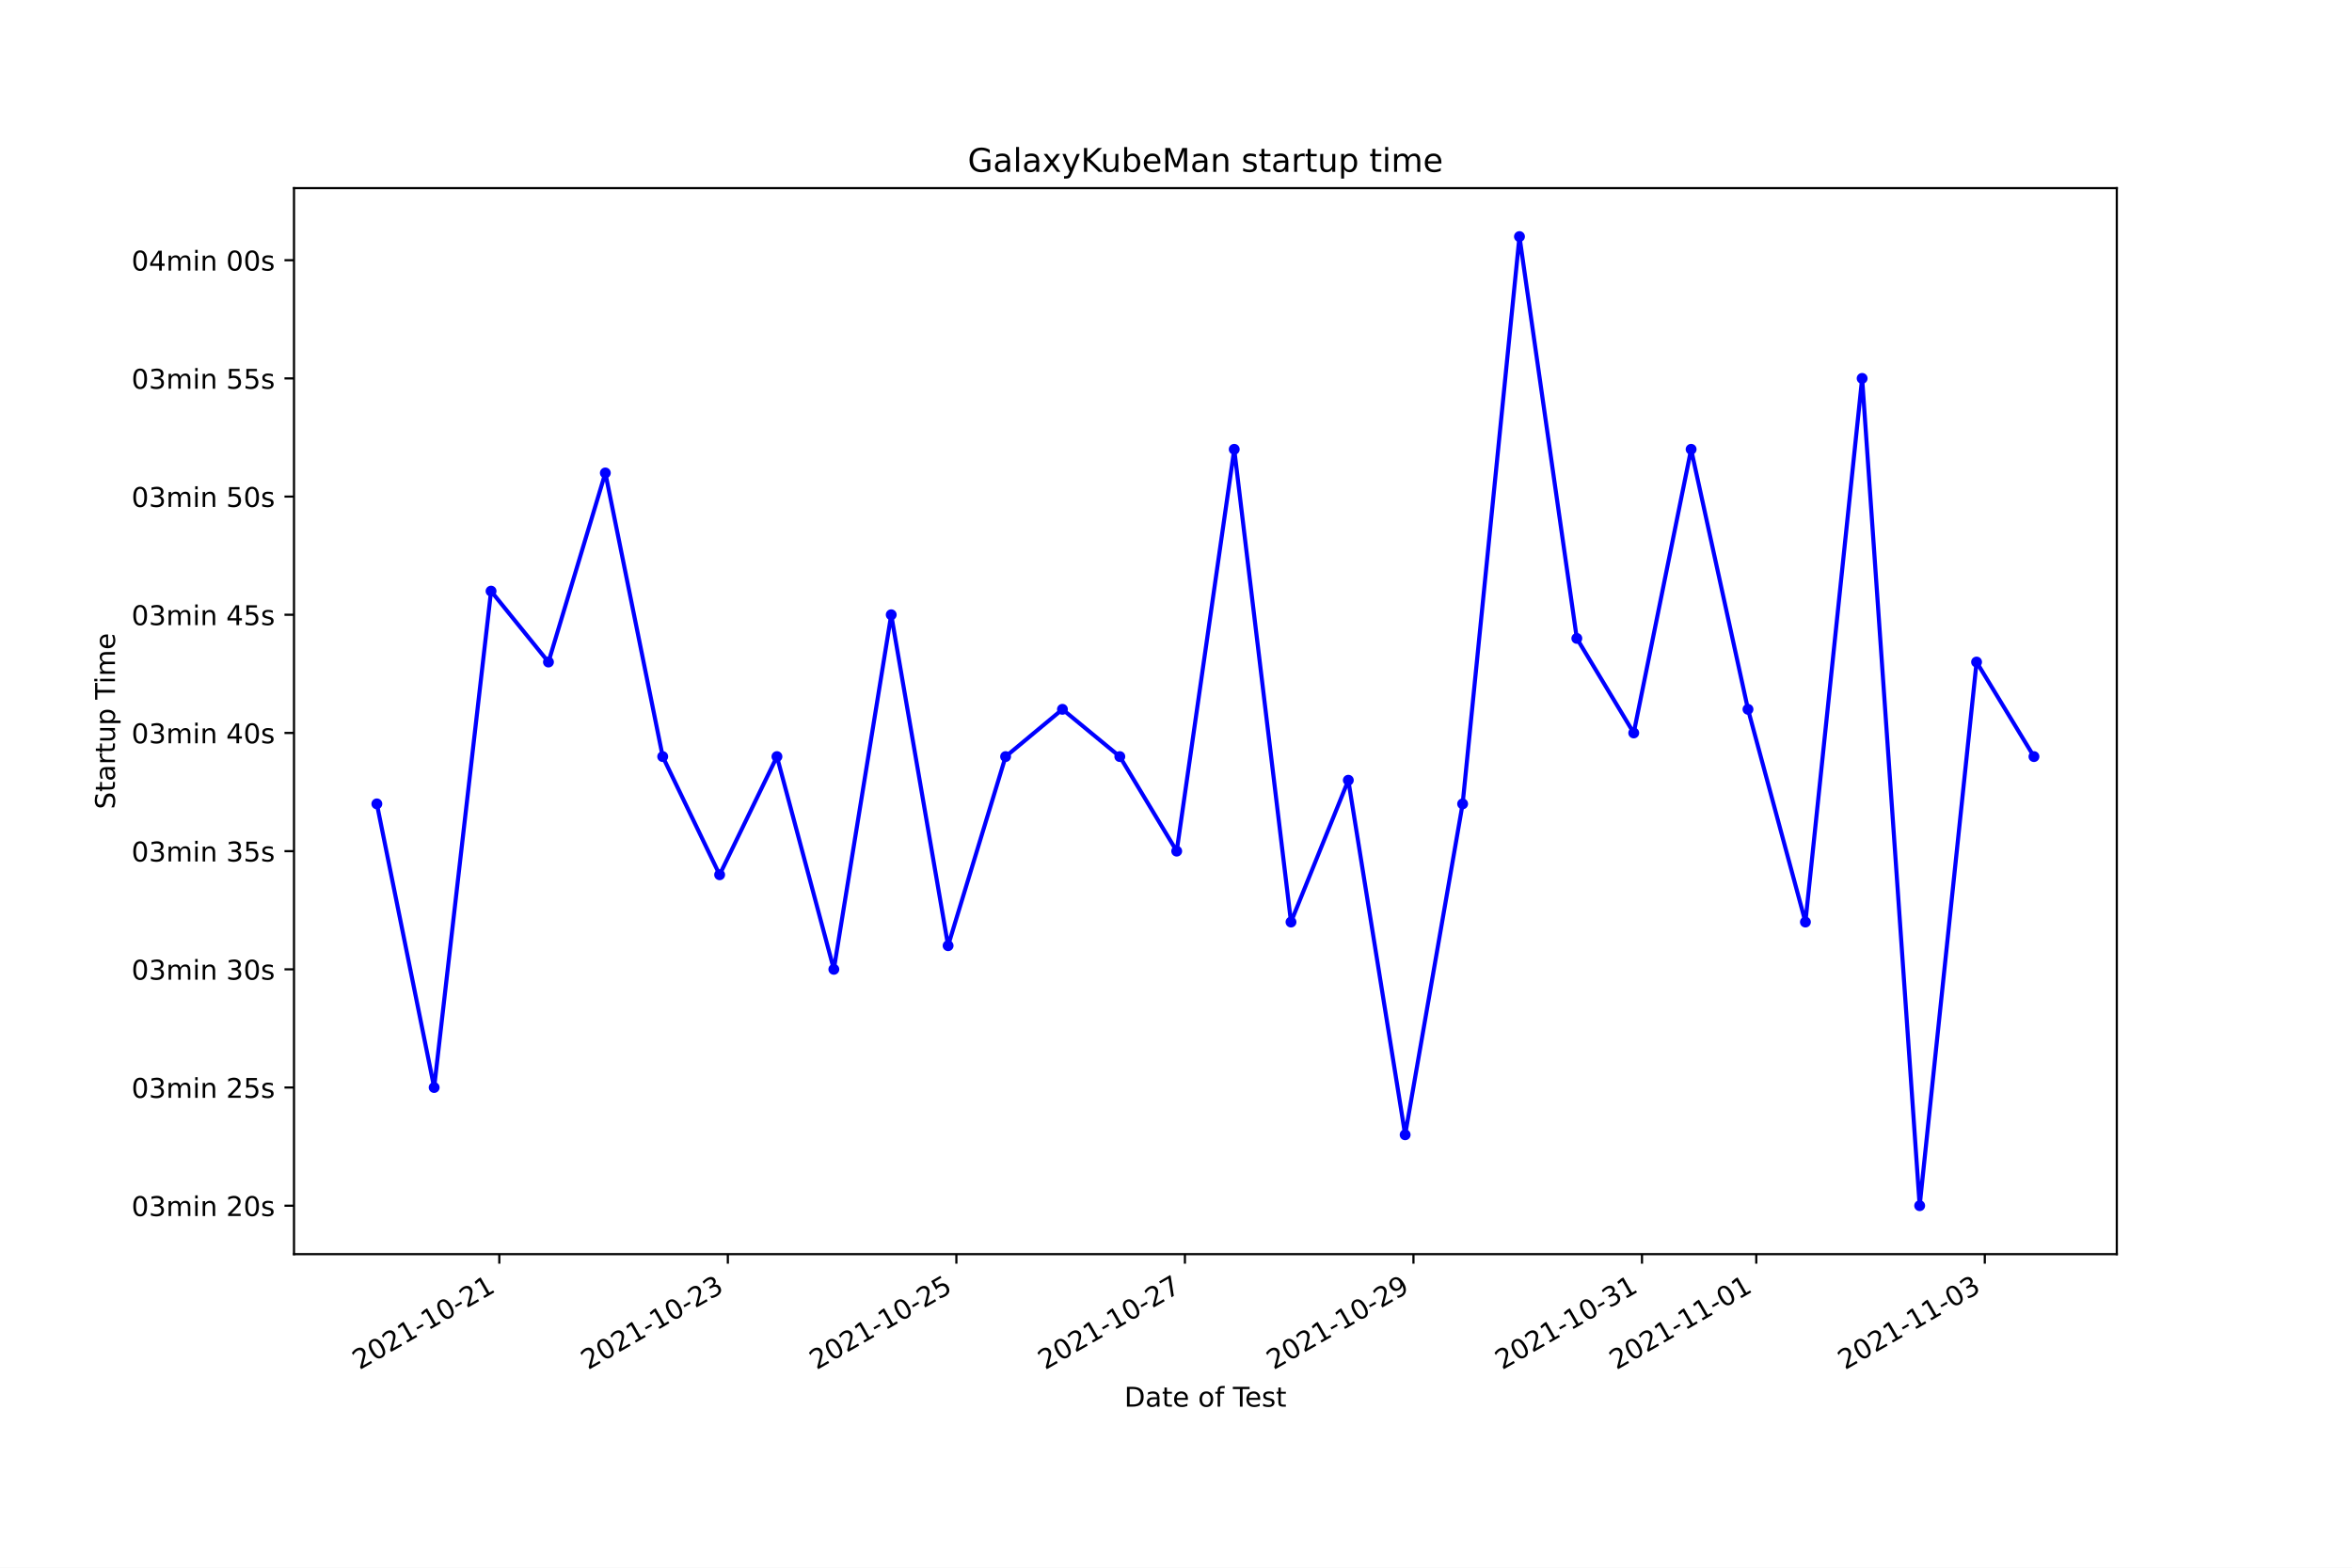
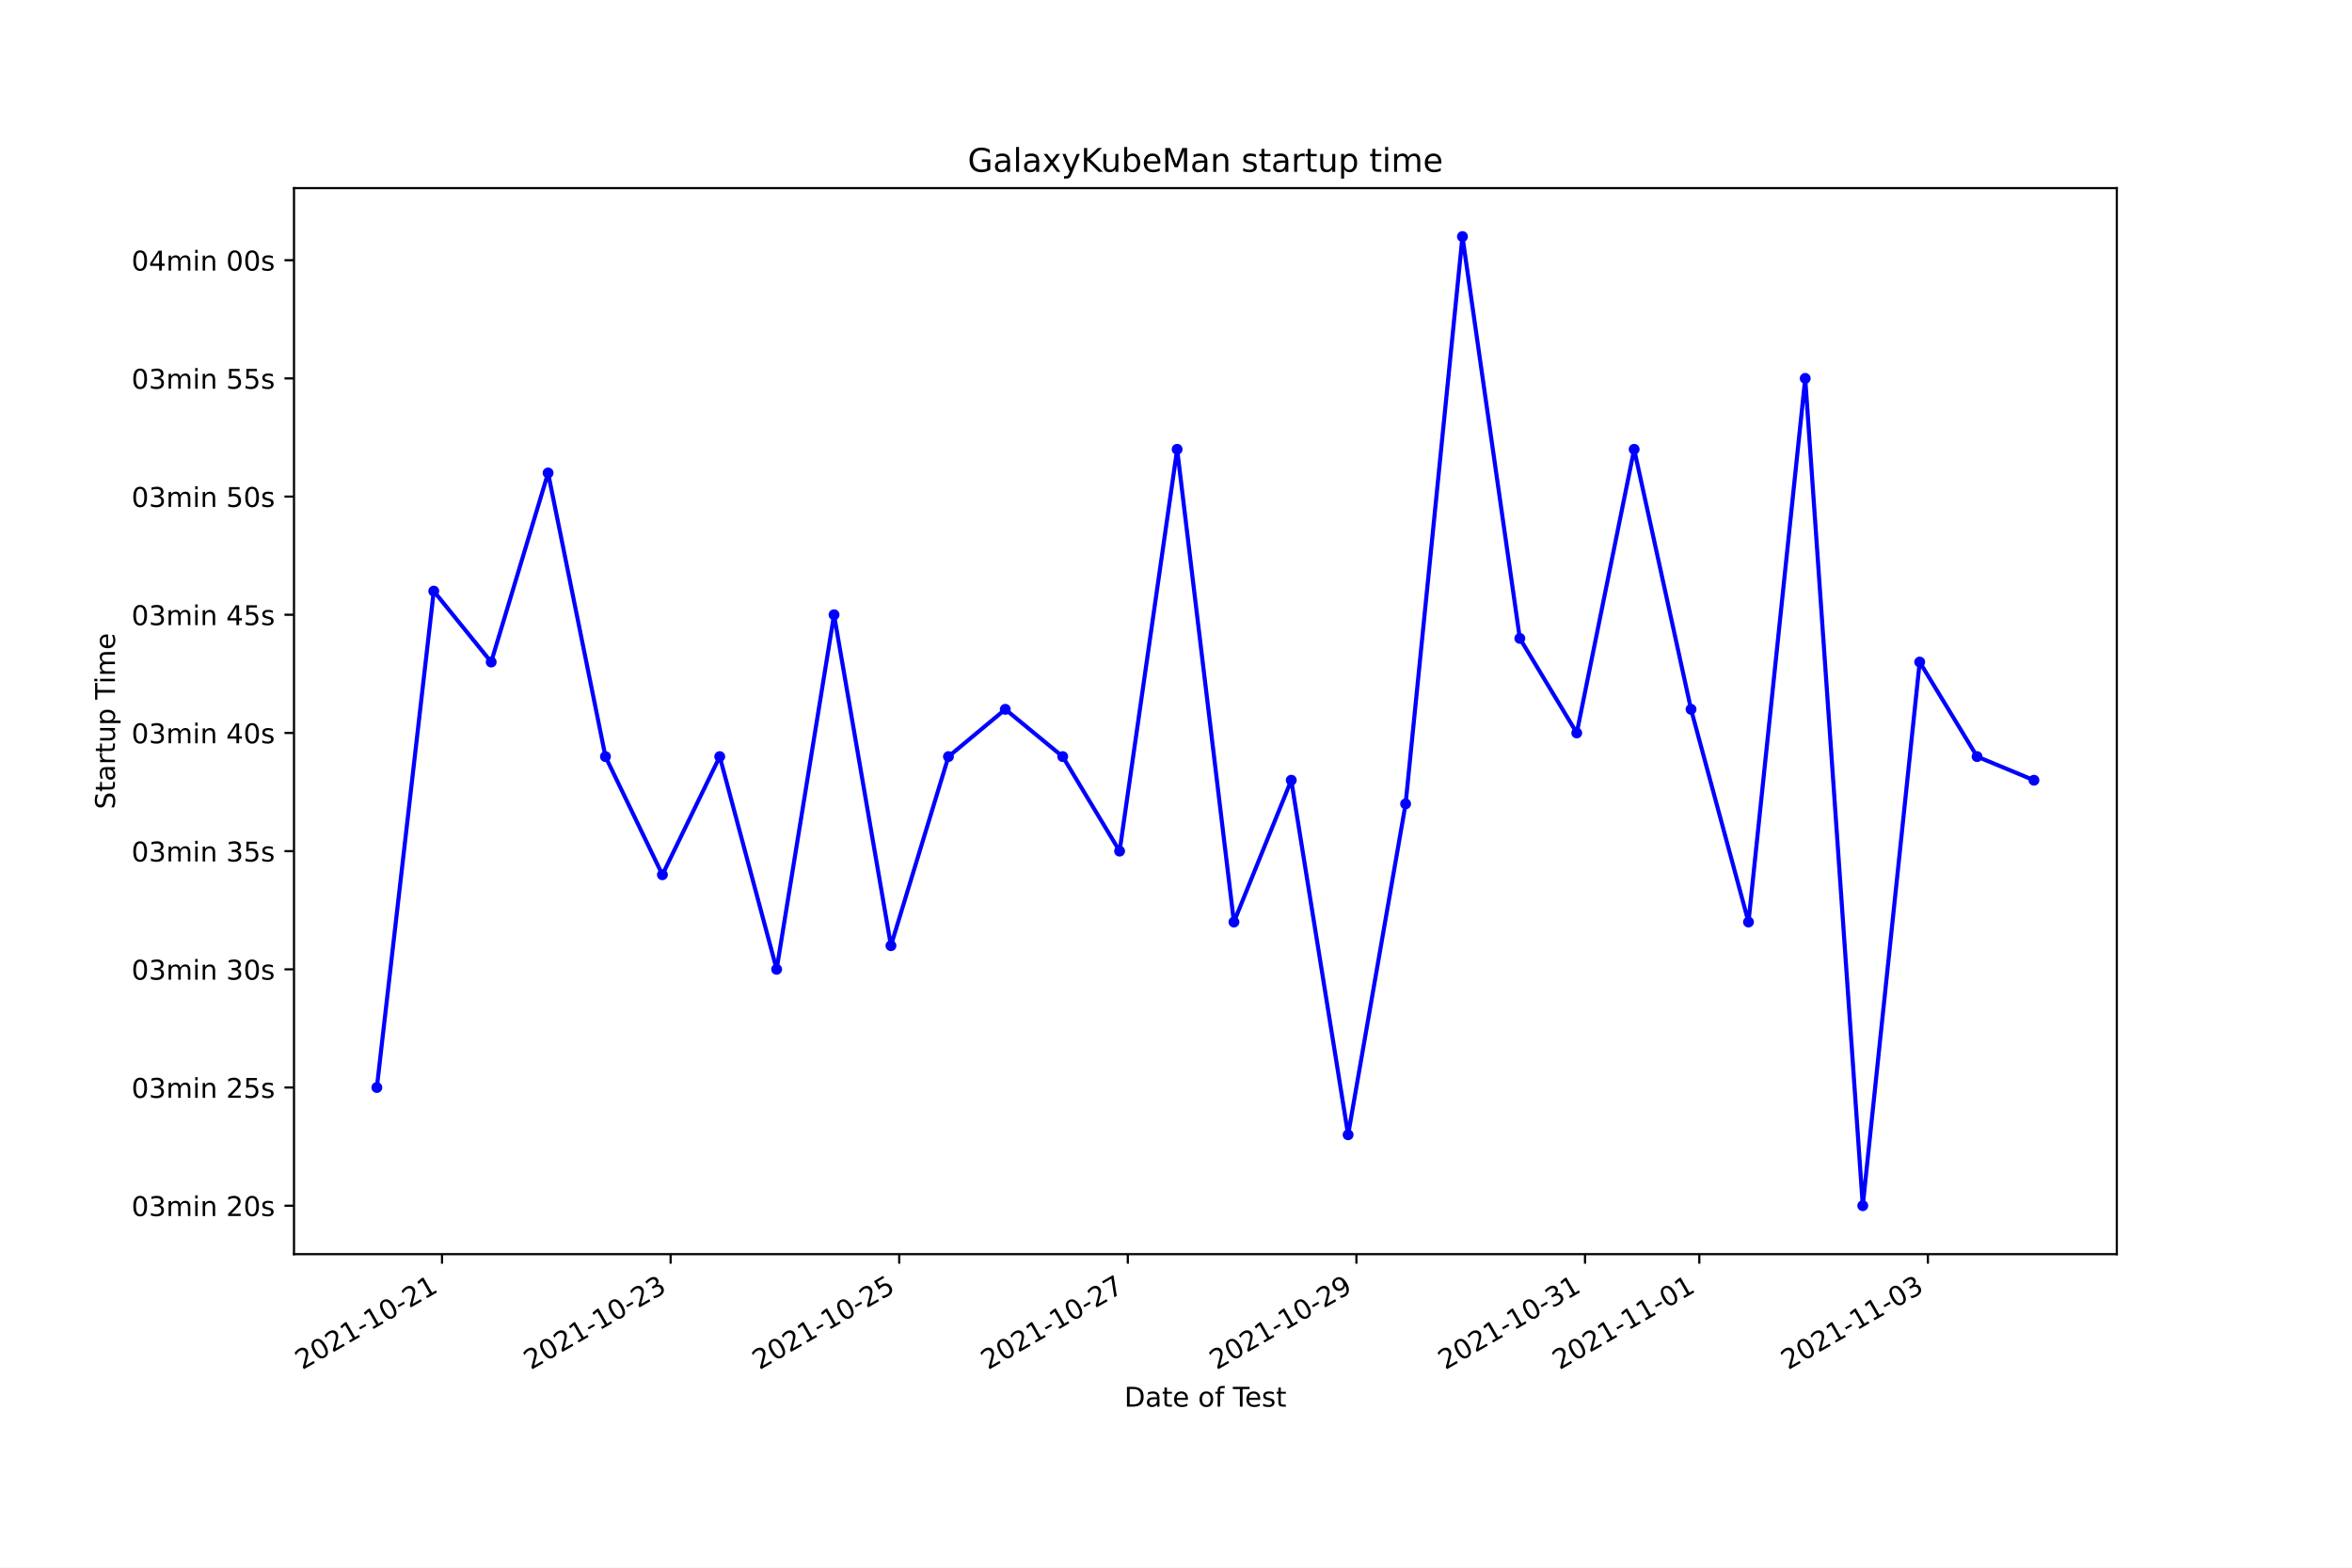
<svg xmlns="http://www.w3.org/2000/svg" xmlns:xlink="http://www.w3.org/1999/xlink" height="576pt" version="1.1" viewBox="0 0 864 576" width="864pt">
  <defs>
    <style type="text/css">*{stroke-linecap:butt;stroke-linejoin:round;}</style>
  </defs>
  <g id="figure_1">
    <g id="patch_1">
      <path d="M 0 576  L 864 576  L 864 0  L 0 0  z " style="fill:#ffffff;" />
    </g>
    <g id="axes_1">
      <g id="patch_2">
        <path d="M 108 460.8  L 777.6 460.8  L 777.6 69.12  L 108 69.12  z " style="fill:#ffffff;" />
      </g>
      <g id="matplotlib.axis_1">
        <g id="xtick_1">
          <g id="line2d_1">
            <defs>
-               <path d="M 0 0  L 0 3.5  " id="md7cd3baf52" style="stroke:#000000;stroke-width:0.8;" />
+               <path d="M 0 0  L 0 3.5  " id="m6db24d1864" style="stroke:#000000;stroke-width:0.8;" />
            </defs>
            <g>
-               <use style="stroke:#000000;stroke-width:0.8;" x="183.418" xlink:href="#md7cd3baf52" y="460.8" />
+               <use style="stroke:#000000;stroke-width:0.8;" x="162.374" xlink:href="#m6db24d1864" y="460.8" />
            </g>
          </g>
          <g id="text_1">
-             <g transform="translate(132.049 503.4383)rotate(-30)scale(0.1 -0.1)">
+             <g transform="translate(111.0047 503.4383)rotate(-30)scale(0.1 -0.1)">
              <defs>
                <path d="M 1228 531  L 3431 531  L 3431 0  L 469 0  L 469 531  Q 828 903 1448 1529  Q 2069 2156 2228 2338  Q 2531 2678 2651 2914  Q 2772 3150 2772 3378  Q 2772 3750 2511 3984  Q 2250 4219 1831 4219  Q 1534 4219 1204 4116  Q 875 4013 500 3803  L 500 4441  Q 881 4594 1212 4672  Q 1544 4750 1819 4750  Q 2544 4750 2975 4387  Q 3406 4025 3406 3419  Q 3406 3131 3298 2873  Q 3191 2616 2906 2266  Q 2828 2175 2409 1742  Q 1991 1309 1228 531  z " id="DejaVuSans-32" transform="scale(0.015625)" />
                <path d="M 2034 4250  Q 1547 4250 1301 3770  Q 1056 3291 1056 2328  Q 1056 1369 1301 889  Q 1547 409 2034 409  Q 2525 409 2770 889  Q 3016 1369 3016 2328  Q 3016 3291 2770 3770  Q 2525 4250 2034 4250  z M 2034 4750  Q 2819 4750 3233 4129  Q 3647 3509 3647 2328  Q 3647 1150 3233 529  Q 2819 -91 2034 -91  Q 1250 -91 836 529  Q 422 1150 422 2328  Q 422 3509 836 4129  Q 1250 4750 2034 4750  z " id="DejaVuSans-30" transform="scale(0.015625)" />
                <path d="M 794 531  L 1825 531  L 1825 4091  L 703 3866  L 703 4441  L 1819 4666  L 2450 4666  L 2450 531  L 3481 531  L 3481 0  L 794 0  L 794 531  z " id="DejaVuSans-31" transform="scale(0.015625)" />
                <path d="M 313 2009  L 1997 2009  L 1997 1497  L 313 1497  L 313 2009  z " id="DejaVuSans-2d" transform="scale(0.015625)" />
              </defs>
              <use xlink:href="#DejaVuSans-32" />
              <use x="63.623" xlink:href="#DejaVuSans-30" />
              <use x="127.246" xlink:href="#DejaVuSans-32" />
              <use x="190.869" xlink:href="#DejaVuSans-31" />
              <use x="254.492" xlink:href="#DejaVuSans-2d" />
              <use x="290.576" xlink:href="#DejaVuSans-31" />
              <use x="354.199" xlink:href="#DejaVuSans-30" />
              <use x="417.822" xlink:href="#DejaVuSans-2d" />
              <use x="453.906" xlink:href="#DejaVuSans-32" />
              <use x="517.529" xlink:href="#DejaVuSans-31" />
            </g>
          </g>
        </g>
        <g id="xtick_2">
          <g id="line2d_2">
            <g>
-               <use style="stroke:#000000;stroke-width:0.8;" x="267.371" xlink:href="#md7cd3baf52" y="460.8" />
+               <use style="stroke:#000000;stroke-width:0.8;" x="246.349" xlink:href="#m6db24d1864" y="460.8" />
            </g>
          </g>
          <g id="text_2">
-             <g transform="translate(216.0014 503.4383)rotate(-30)scale(0.1 -0.1)">
+             <g transform="translate(194.98 503.4383)rotate(-30)scale(0.1 -0.1)">
              <defs>
                <path d="M 2597 2516  Q 3050 2419 3304 2112  Q 3559 1806 3559 1356  Q 3559 666 3084 287  Q 2609 -91 1734 -91  Q 1441 -91 1130 -33  Q 819 25 488 141  L 488 750  Q 750 597 1062 519  Q 1375 441 1716 441  Q 2309 441 2620 675  Q 2931 909 2931 1356  Q 2931 1769 2642 2001  Q 2353 2234 1838 2234  L 1294 2234  L 1294 2753  L 1863 2753  Q 2328 2753 2575 2939  Q 2822 3125 2822 3475  Q 2822 3834 2567 4026  Q 2313 4219 1838 4219  Q 1578 4219 1281 4162  Q 984 4106 628 3988  L 628 4550  Q 988 4650 1302 4700  Q 1616 4750 1894 4750  Q 2613 4750 3031 4423  Q 3450 4097 3450 3541  Q 3450 3153 3228 2886  Q 3006 2619 2597 2516  z " id="DejaVuSans-33" transform="scale(0.015625)" />
              </defs>
              <use xlink:href="#DejaVuSans-32" />
              <use x="63.623" xlink:href="#DejaVuSans-30" />
              <use x="127.246" xlink:href="#DejaVuSans-32" />
              <use x="190.869" xlink:href="#DejaVuSans-31" />
              <use x="254.492" xlink:href="#DejaVuSans-2d" />
              <use x="290.576" xlink:href="#DejaVuSans-31" />
              <use x="354.199" xlink:href="#DejaVuSans-30" />
              <use x="417.822" xlink:href="#DejaVuSans-2d" />
              <use x="453.906" xlink:href="#DejaVuSans-32" />
              <use x="517.529" xlink:href="#DejaVuSans-33" />
            </g>
          </g>
        </g>
        <g id="xtick_3">
          <g id="line2d_3">
            <g>
-               <use style="stroke:#000000;stroke-width:0.8;" x="351.323" xlink:href="#md7cd3baf52" y="460.8" />
+               <use style="stroke:#000000;stroke-width:0.8;" x="330.325" xlink:href="#m6db24d1864" y="460.8" />
            </g>
          </g>
          <g id="text_3">
-             <g transform="translate(299.9538 503.4383)rotate(-30)scale(0.1 -0.1)">
+             <g transform="translate(278.9552 503.4383)rotate(-30)scale(0.1 -0.1)">
              <defs>
                <path d="M 691 4666  L 3169 4666  L 3169 4134  L 1269 4134  L 1269 2991  Q 1406 3038 1543 3061  Q 1681 3084 1819 3084  Q 2600 3084 3056 2656  Q 3513 2228 3513 1497  Q 3513 744 3044 326  Q 2575 -91 1722 -91  Q 1428 -91 1123 -41  Q 819 9 494 109  L 494 744  Q 775 591 1075 516  Q 1375 441 1709 441  Q 2250 441 2565 725  Q 2881 1009 2881 1497  Q 2881 1984 2565 2268  Q 2250 2553 1709 2553  Q 1456 2553 1204 2497  Q 953 2441 691 2322  L 691 4666  z " id="DejaVuSans-35" transform="scale(0.015625)" />
              </defs>
              <use xlink:href="#DejaVuSans-32" />
              <use x="63.623" xlink:href="#DejaVuSans-30" />
              <use x="127.246" xlink:href="#DejaVuSans-32" />
              <use x="190.869" xlink:href="#DejaVuSans-31" />
              <use x="254.492" xlink:href="#DejaVuSans-2d" />
              <use x="290.576" xlink:href="#DejaVuSans-31" />
              <use x="354.199" xlink:href="#DejaVuSans-30" />
              <use x="417.822" xlink:href="#DejaVuSans-2d" />
              <use x="453.906" xlink:href="#DejaVuSans-32" />
              <use x="517.529" xlink:href="#DejaVuSans-35" />
            </g>
          </g>
        </g>
        <g id="xtick_4">
          <g id="line2d_4">
            <g>
-               <use style="stroke:#000000;stroke-width:0.8;" x="435.276" xlink:href="#md7cd3baf52" y="460.8" />
+               <use style="stroke:#000000;stroke-width:0.8;" x="414.3" xlink:href="#m6db24d1864" y="460.8" />
            </g>
          </g>
          <g id="text_4">
-             <g transform="translate(383.9062 503.4383)rotate(-30)scale(0.1 -0.1)">
+             <g transform="translate(362.9305 503.4383)rotate(-30)scale(0.1 -0.1)">
              <defs>
                <path d="M 525 4666  L 3525 4666  L 3525 4397  L 1831 0  L 1172 0  L 2766 4134  L 525 4134  L 525 4666  z " id="DejaVuSans-37" transform="scale(0.015625)" />
              </defs>
              <use xlink:href="#DejaVuSans-32" />
              <use x="63.623" xlink:href="#DejaVuSans-30" />
              <use x="127.246" xlink:href="#DejaVuSans-32" />
              <use x="190.869" xlink:href="#DejaVuSans-31" />
              <use x="254.492" xlink:href="#DejaVuSans-2d" />
              <use x="290.576" xlink:href="#DejaVuSans-31" />
              <use x="354.199" xlink:href="#DejaVuSans-30" />
              <use x="417.822" xlink:href="#DejaVuSans-2d" />
              <use x="453.906" xlink:href="#DejaVuSans-32" />
              <use x="517.529" xlink:href="#DejaVuSans-37" />
            </g>
          </g>
        </g>
        <g id="xtick_5">
          <g id="line2d_5">
            <g>
-               <use style="stroke:#000000;stroke-width:0.8;" x="519.228" xlink:href="#md7cd3baf52" y="460.8" />
+               <use style="stroke:#000000;stroke-width:0.8;" x="498.275" xlink:href="#m6db24d1864" y="460.8" />
            </g>
          </g>
          <g id="text_5">
-             <g transform="translate(467.8586 503.4383)rotate(-30)scale(0.1 -0.1)">
+             <g transform="translate(446.9057 503.4383)rotate(-30)scale(0.1 -0.1)">
              <defs>
                <path d="M 703 97  L 703 672  Q 941 559 1184 500  Q 1428 441 1663 441  Q 2288 441 2617 861  Q 2947 1281 2994 2138  Q 2813 1869 2534 1725  Q 2256 1581 1919 1581  Q 1219 1581 811 2004  Q 403 2428 403 3163  Q 403 3881 828 4315  Q 1253 4750 1959 4750  Q 2769 4750 3195 4129  Q 3622 3509 3622 2328  Q 3622 1225 3098 567  Q 2575 -91 1691 -91  Q 1453 -91 1209 -44  Q 966 3 703 97  z M 1959 2075  Q 2384 2075 2632 2365  Q 2881 2656 2881 3163  Q 2881 3666 2632 3958  Q 2384 4250 1959 4250  Q 1534 4250 1286 3958  Q 1038 3666 1038 3163  Q 1038 2656 1286 2365  Q 1534 2075 1959 2075  z " id="DejaVuSans-39" transform="scale(0.015625)" />
              </defs>
              <use xlink:href="#DejaVuSans-32" />
              <use x="63.623" xlink:href="#DejaVuSans-30" />
              <use x="127.246" xlink:href="#DejaVuSans-32" />
              <use x="190.869" xlink:href="#DejaVuSans-31" />
              <use x="254.492" xlink:href="#DejaVuSans-2d" />
              <use x="290.576" xlink:href="#DejaVuSans-31" />
              <use x="354.199" xlink:href="#DejaVuSans-30" />
              <use x="417.822" xlink:href="#DejaVuSans-2d" />
              <use x="453.906" xlink:href="#DejaVuSans-32" />
              <use x="517.529" xlink:href="#DejaVuSans-39" />
            </g>
          </g>
        </g>
        <g id="xtick_6">
          <g id="line2d_6">
            <g>
-               <use style="stroke:#000000;stroke-width:0.8;" x="603.18" xlink:href="#md7cd3baf52" y="460.8" />
+               <use style="stroke:#000000;stroke-width:0.8;" x="582.25" xlink:href="#m6db24d1864" y="460.8" />
            </g>
          </g>
          <g id="text_6">
-             <g transform="translate(551.811 503.4383)rotate(-30)scale(0.1 -0.1)">
+             <g transform="translate(530.881 503.4383)rotate(-30)scale(0.1 -0.1)">
              <use xlink:href="#DejaVuSans-32" />
              <use x="63.623" xlink:href="#DejaVuSans-30" />
              <use x="127.246" xlink:href="#DejaVuSans-32" />
              <use x="190.869" xlink:href="#DejaVuSans-31" />
              <use x="254.492" xlink:href="#DejaVuSans-2d" />
              <use x="290.576" xlink:href="#DejaVuSans-31" />
              <use x="354.199" xlink:href="#DejaVuSans-30" />
              <use x="417.822" xlink:href="#DejaVuSans-2d" />
              <use x="453.906" xlink:href="#DejaVuSans-33" />
              <use x="517.529" xlink:href="#DejaVuSans-31" />
            </g>
          </g>
        </g>
        <g id="xtick_7">
          <g id="line2d_7">
            <g>
-               <use style="stroke:#000000;stroke-width:0.8;" x="645.157" xlink:href="#md7cd3baf52" y="460.8" />
+               <use style="stroke:#000000;stroke-width:0.8;" x="624.238" xlink:href="#m6db24d1864" y="460.8" />
            </g>
          </g>
          <g id="text_7">
-             <g transform="translate(593.7872 503.4383)rotate(-30)scale(0.1 -0.1)">
+             <g transform="translate(572.8686 503.4383)rotate(-30)scale(0.1 -0.1)">
              <use xlink:href="#DejaVuSans-32" />
              <use x="63.623" xlink:href="#DejaVuSans-30" />
              <use x="127.246" xlink:href="#DejaVuSans-32" />
              <use x="190.869" xlink:href="#DejaVuSans-31" />
              <use x="254.492" xlink:href="#DejaVuSans-2d" />
              <use x="290.576" xlink:href="#DejaVuSans-31" />
              <use x="354.199" xlink:href="#DejaVuSans-31" />
              <use x="417.822" xlink:href="#DejaVuSans-2d" />
              <use x="453.906" xlink:href="#DejaVuSans-30" />
              <use x="517.529" xlink:href="#DejaVuSans-31" />
            </g>
          </g>
        </g>
        <g id="xtick_8">
          <g id="line2d_8">
            <g>
-               <use style="stroke:#000000;stroke-width:0.8;" x="729.109" xlink:href="#md7cd3baf52" y="460.8" />
+               <use style="stroke:#000000;stroke-width:0.8;" x="708.213" xlink:href="#m6db24d1864" y="460.8" />
            </g>
          </g>
          <g id="text_8">
-             <g transform="translate(677.7396 503.4383)rotate(-30)scale(0.1 -0.1)">
+             <g transform="translate(656.8439 503.4383)rotate(-30)scale(0.1 -0.1)">
              <use xlink:href="#DejaVuSans-32" />
              <use x="63.623" xlink:href="#DejaVuSans-30" />
              <use x="127.246" xlink:href="#DejaVuSans-32" />
              <use x="190.869" xlink:href="#DejaVuSans-31" />
              <use x="254.492" xlink:href="#DejaVuSans-2d" />
              <use x="290.576" xlink:href="#DejaVuSans-31" />
              <use x="354.199" xlink:href="#DejaVuSans-31" />
              <use x="417.822" xlink:href="#DejaVuSans-2d" />
              <use x="453.906" xlink:href="#DejaVuSans-30" />
              <use x="517.529" xlink:href="#DejaVuSans-33" />
            </g>
          </g>
        </g>
        <g id="text_9">
          <g transform="translate(413.0063 516.8378)scale(0.1 -0.1)">
            <defs>
              <path d="M 1259 4147  L 1259 519  L 2022 519  Q 2988 519 3436 956  Q 3884 1394 3884 2338  Q 3884 3275 3436 3711  Q 2988 4147 2022 4147  L 1259 4147  z M 628 4666  L 1925 4666  Q 3281 4666 3915 4102  Q 4550 3538 4550 2338  Q 4550 1131 3912 565  Q 3275 0 1925 0  L 628 0  L 628 4666  z " id="DejaVuSans-44" transform="scale(0.015625)" />
              <path d="M 2194 1759  Q 1497 1759 1228 1600  Q 959 1441 959 1056  Q 959 750 1161 570  Q 1363 391 1709 391  Q 2188 391 2477 730  Q 2766 1069 2766 1631  L 2766 1759  L 2194 1759  z M 3341 1997  L 3341 0  L 2766 0  L 2766 531  Q 2569 213 2275 61  Q 1981 -91 1556 -91  Q 1019 -91 701 211  Q 384 513 384 1019  Q 384 1609 779 1909  Q 1175 2209 1959 2209  L 2766 2209  L 2766 2266  Q 2766 2663 2505 2880  Q 2244 3097 1772 3097  Q 1472 3097 1187 3025  Q 903 2953 641 2809  L 641 3341  Q 956 3463 1253 3523  Q 1550 3584 1831 3584  Q 2591 3584 2966 3190  Q 3341 2797 3341 1997  z " id="DejaVuSans-61" transform="scale(0.015625)" />
              <path d="M 1172 4494  L 1172 3500  L 2356 3500  L 2356 3053  L 1172 3053  L 1172 1153  Q 1172 725 1289 603  Q 1406 481 1766 481  L 2356 481  L 2356 0  L 1766 0  Q 1100 0 847 248  Q 594 497 594 1153  L 594 3053  L 172 3053  L 172 3500  L 594 3500  L 594 4494  L 1172 4494  z " id="DejaVuSans-74" transform="scale(0.015625)" />
              <path d="M 3597 1894  L 3597 1613  L 953 1613  Q 991 1019 1311 708  Q 1631 397 2203 397  Q 2534 397 2845 478  Q 3156 559 3463 722  L 3463 178  Q 3153 47 2828 -22  Q 2503 -91 2169 -91  Q 1331 -91 842 396  Q 353 884 353 1716  Q 353 2575 817 3079  Q 1281 3584 2069 3584  Q 2775 3584 3186 3129  Q 3597 2675 3597 1894  z M 3022 2063  Q 3016 2534 2758 2815  Q 2500 3097 2075 3097  Q 1594 3097 1305 2825  Q 1016 2553 972 2059  L 3022 2063  z " id="DejaVuSans-65" transform="scale(0.015625)" />
              <path id="DejaVuSans-20" transform="scale(0.015625)" />
              <path d="M 1959 3097  Q 1497 3097 1228 2736  Q 959 2375 959 1747  Q 959 1119 1226 758  Q 1494 397 1959 397  Q 2419 397 2687 759  Q 2956 1122 2956 1747  Q 2956 2369 2687 2733  Q 2419 3097 1959 3097  z M 1959 3584  Q 2709 3584 3137 3096  Q 3566 2609 3566 1747  Q 3566 888 3137 398  Q 2709 -91 1959 -91  Q 1206 -91 779 398  Q 353 888 353 1747  Q 353 2609 779 3096  Q 1206 3584 1959 3584  z " id="DejaVuSans-6f" transform="scale(0.015625)" />
              <path d="M 2375 4863  L 2375 4384  L 1825 4384  Q 1516 4384 1395 4259  Q 1275 4134 1275 3809  L 1275 3500  L 2222 3500  L 2222 3053  L 1275 3053  L 1275 0  L 697 0  L 697 3053  L 147 3053  L 147 3500  L 697 3500  L 697 3744  Q 697 4328 969 4595  Q 1241 4863 1831 4863  L 2375 4863  z " id="DejaVuSans-66" transform="scale(0.015625)" />
              <path d="M -19 4666  L 3928 4666  L 3928 4134  L 2272 4134  L 2272 0  L 1638 0  L 1638 4134  L -19 4134  L -19 4666  z " id="DejaVuSans-54" transform="scale(0.015625)" />
              <path d="M 2834 3397  L 2834 2853  Q 2591 2978 2328 3040  Q 2066 3103 1784 3103  Q 1356 3103 1142 2972  Q 928 2841 928 2578  Q 928 2378 1081 2264  Q 1234 2150 1697 2047  L 1894 2003  Q 2506 1872 2764 1633  Q 3022 1394 3022 966  Q 3022 478 2636 193  Q 2250 -91 1575 -91  Q 1294 -91 989 -36  Q 684 19 347 128  L 347 722  Q 666 556 975 473  Q 1284 391 1588 391  Q 1994 391 2212 530  Q 2431 669 2431 922  Q 2431 1156 2273 1281  Q 2116 1406 1581 1522  L 1381 1569  Q 847 1681 609 1914  Q 372 2147 372 2553  Q 372 3047 722 3315  Q 1072 3584 1716 3584  Q 2034 3584 2315 3537  Q 2597 3491 2834 3397  z " id="DejaVuSans-73" transform="scale(0.015625)" />
            </defs>
            <use xlink:href="#DejaVuSans-44" />
            <use x="77.002" xlink:href="#DejaVuSans-61" />
            <use x="138.281" xlink:href="#DejaVuSans-74" />
            <use x="177.49" xlink:href="#DejaVuSans-65" />
            <use x="239.014" xlink:href="#DejaVuSans-20" />
            <use x="270.801" xlink:href="#DejaVuSans-6f" />
            <use x="331.982" xlink:href="#DejaVuSans-66" />
            <use x="367.188" xlink:href="#DejaVuSans-20" />
            <use x="398.975" xlink:href="#DejaVuSans-54" />
            <use x="443.059" xlink:href="#DejaVuSans-65" />
            <use x="504.582" xlink:href="#DejaVuSans-73" />
            <use x="556.682" xlink:href="#DejaVuSans-74" />
          </g>
        </g>
      </g>
      <g id="matplotlib.axis_2">
        <g id="ytick_1">
          <g id="line2d_9">
            <defs>
-               <path d="M 0 0  L -3.5 0  " id="m294904a622" style="stroke:#000000;stroke-width:0.8;" />
+               <path d="M 0 0  L -3.5 0  " id="m75fca1facb" style="stroke:#000000;stroke-width:0.8;" />
            </defs>
            <g>
-               <use style="stroke:#000000;stroke-width:0.8;" x="108" xlink:href="#m294904a622" y="442.996" />
+               <use style="stroke:#000000;stroke-width:0.8;" x="108" xlink:href="#m75fca1facb" y="442.996" />
            </g>
          </g>
          <g id="text_10">
            <g transform="translate(48.30625 446.7956)scale(0.1 -0.1)">
              <defs>
                <path d="M 3328 2828  Q 3544 3216 3844 3400  Q 4144 3584 4550 3584  Q 5097 3584 5394 3201  Q 5691 2819 5691 2113  L 5691 0  L 5113 0  L 5113 2094  Q 5113 2597 4934 2840  Q 4756 3084 4391 3084  Q 3944 3084 3684 2787  Q 3425 2491 3425 1978  L 3425 0  L 2847 0  L 2847 2094  Q 2847 2600 2669 2842  Q 2491 3084 2119 3084  Q 1678 3084 1418 2786  Q 1159 2488 1159 1978  L 1159 0  L 581 0  L 581 3500  L 1159 3500  L 1159 2956  Q 1356 3278 1631 3431  Q 1906 3584 2284 3584  Q 2666 3584 2933 3390  Q 3200 3197 3328 2828  z " id="DejaVuSans-6d" transform="scale(0.015625)" />
                <path d="M 603 3500  L 1178 3500  L 1178 0  L 603 0  L 603 3500  z M 603 4863  L 1178 4863  L 1178 4134  L 603 4134  L 603 4863  z " id="DejaVuSans-69" transform="scale(0.015625)" />
                <path d="M 3513 2113  L 3513 0  L 2938 0  L 2938 2094  Q 2938 2591 2744 2837  Q 2550 3084 2163 3084  Q 1697 3084 1428 2787  Q 1159 2491 1159 1978  L 1159 0  L 581 0  L 581 3500  L 1159 3500  L 1159 2956  Q 1366 3272 1645 3428  Q 1925 3584 2291 3584  Q 2894 3584 3203 3211  Q 3513 2838 3513 2113  z " id="DejaVuSans-6e" transform="scale(0.015625)" />
              </defs>
              <use xlink:href="#DejaVuSans-30" />
              <use x="63.623" xlink:href="#DejaVuSans-33" />
              <use x="127.246" xlink:href="#DejaVuSans-6d" />
              <use x="224.658" xlink:href="#DejaVuSans-69" />
              <use x="252.441" xlink:href="#DejaVuSans-6e" />
              <use x="315.82" xlink:href="#DejaVuSans-20" />
              <use x="347.607" xlink:href="#DejaVuSans-32" />
              <use x="411.23" xlink:href="#DejaVuSans-30" />
              <use x="474.854" xlink:href="#DejaVuSans-73" />
            </g>
          </g>
        </g>
        <g id="ytick_2">
          <g id="line2d_10">
            <g>
-               <use style="stroke:#000000;stroke-width:0.8;" x="108" xlink:href="#m294904a622" y="399.573" />
+               <use style="stroke:#000000;stroke-width:0.8;" x="108" xlink:href="#m75fca1facb" y="399.573" />
            </g>
          </g>
          <g id="text_11">
            <g transform="translate(48.30625 403.3721)scale(0.1 -0.1)">
              <use xlink:href="#DejaVuSans-30" />
              <use x="63.623" xlink:href="#DejaVuSans-33" />
              <use x="127.246" xlink:href="#DejaVuSans-6d" />
              <use x="224.658" xlink:href="#DejaVuSans-69" />
              <use x="252.441" xlink:href="#DejaVuSans-6e" />
              <use x="315.82" xlink:href="#DejaVuSans-20" />
              <use x="347.607" xlink:href="#DejaVuSans-32" />
              <use x="411.23" xlink:href="#DejaVuSans-35" />
              <use x="474.854" xlink:href="#DejaVuSans-73" />
            </g>
          </g>
        </g>
        <g id="ytick_3">
          <g id="line2d_11">
            <g>
-               <use style="stroke:#000000;stroke-width:0.8;" x="108" xlink:href="#m294904a622" y="356.149" />
+               <use style="stroke:#000000;stroke-width:0.8;" x="108" xlink:href="#m75fca1facb" y="356.149" />
            </g>
          </g>
          <g id="text_12">
            <g transform="translate(48.30625 359.9486)scale(0.1 -0.1)">
              <use xlink:href="#DejaVuSans-30" />
              <use x="63.623" xlink:href="#DejaVuSans-33" />
              <use x="127.246" xlink:href="#DejaVuSans-6d" />
              <use x="224.658" xlink:href="#DejaVuSans-69" />
              <use x="252.441" xlink:href="#DejaVuSans-6e" />
              <use x="315.82" xlink:href="#DejaVuSans-20" />
              <use x="347.607" xlink:href="#DejaVuSans-33" />
              <use x="411.23" xlink:href="#DejaVuSans-30" />
              <use x="474.854" xlink:href="#DejaVuSans-73" />
            </g>
          </g>
        </g>
        <g id="ytick_4">
          <g id="line2d_12">
            <g>
-               <use style="stroke:#000000;stroke-width:0.8;" x="108" xlink:href="#m294904a622" y="312.726" />
+               <use style="stroke:#000000;stroke-width:0.8;" x="108" xlink:href="#m75fca1facb" y="312.726" />
            </g>
          </g>
          <g id="text_13">
            <g transform="translate(48.30625 316.5251)scale(0.1 -0.1)">
              <use xlink:href="#DejaVuSans-30" />
              <use x="63.623" xlink:href="#DejaVuSans-33" />
              <use x="127.246" xlink:href="#DejaVuSans-6d" />
              <use x="224.658" xlink:href="#DejaVuSans-69" />
              <use x="252.441" xlink:href="#DejaVuSans-6e" />
              <use x="315.82" xlink:href="#DejaVuSans-20" />
              <use x="347.607" xlink:href="#DejaVuSans-33" />
              <use x="411.23" xlink:href="#DejaVuSans-35" />
              <use x="474.854" xlink:href="#DejaVuSans-73" />
            </g>
          </g>
        </g>
        <g id="ytick_5">
          <g id="line2d_13">
            <g>
-               <use style="stroke:#000000;stroke-width:0.8;" x="108" xlink:href="#m294904a622" y="269.302" />
+               <use style="stroke:#000000;stroke-width:0.8;" x="108" xlink:href="#m75fca1facb" y="269.302" />
            </g>
          </g>
          <g id="text_14">
            <g transform="translate(48.30625 273.1016)scale(0.1 -0.1)">
              <defs>
                <path d="M 2419 4116  L 825 1625  L 2419 1625  L 2419 4116  z M 2253 4666  L 3047 4666  L 3047 1625  L 3713 1625  L 3713 1100  L 3047 1100  L 3047 0  L 2419 0  L 2419 1100  L 313 1100  L 313 1709  L 2253 4666  z " id="DejaVuSans-34" transform="scale(0.015625)" />
              </defs>
              <use xlink:href="#DejaVuSans-30" />
              <use x="63.623" xlink:href="#DejaVuSans-33" />
              <use x="127.246" xlink:href="#DejaVuSans-6d" />
              <use x="224.658" xlink:href="#DejaVuSans-69" />
              <use x="252.441" xlink:href="#DejaVuSans-6e" />
              <use x="315.82" xlink:href="#DejaVuSans-20" />
              <use x="347.607" xlink:href="#DejaVuSans-34" />
              <use x="411.23" xlink:href="#DejaVuSans-30" />
              <use x="474.854" xlink:href="#DejaVuSans-73" />
            </g>
          </g>
        </g>
        <g id="ytick_6">
          <g id="line2d_14">
            <g>
-               <use style="stroke:#000000;stroke-width:0.8;" x="108" xlink:href="#m294904a622" y="225.879" />
+               <use style="stroke:#000000;stroke-width:0.8;" x="108" xlink:href="#m75fca1facb" y="225.879" />
            </g>
          </g>
          <g id="text_15">
            <g transform="translate(48.30625 229.6781)scale(0.1 -0.1)">
              <use xlink:href="#DejaVuSans-30" />
              <use x="63.623" xlink:href="#DejaVuSans-33" />
              <use x="127.246" xlink:href="#DejaVuSans-6d" />
              <use x="224.658" xlink:href="#DejaVuSans-69" />
              <use x="252.441" xlink:href="#DejaVuSans-6e" />
              <use x="315.82" xlink:href="#DejaVuSans-20" />
              <use x="347.607" xlink:href="#DejaVuSans-34" />
              <use x="411.23" xlink:href="#DejaVuSans-35" />
              <use x="474.854" xlink:href="#DejaVuSans-73" />
            </g>
          </g>
        </g>
        <g id="ytick_7">
          <g id="line2d_15">
            <g>
-               <use style="stroke:#000000;stroke-width:0.8;" x="108" xlink:href="#m294904a622" y="182.455" />
+               <use style="stroke:#000000;stroke-width:0.8;" x="108" xlink:href="#m75fca1facb" y="182.455" />
            </g>
          </g>
          <g id="text_16">
            <g transform="translate(48.30625 186.2546)scale(0.1 -0.1)">
              <use xlink:href="#DejaVuSans-30" />
              <use x="63.623" xlink:href="#DejaVuSans-33" />
              <use x="127.246" xlink:href="#DejaVuSans-6d" />
              <use x="224.658" xlink:href="#DejaVuSans-69" />
              <use x="252.441" xlink:href="#DejaVuSans-6e" />
              <use x="315.82" xlink:href="#DejaVuSans-20" />
              <use x="347.607" xlink:href="#DejaVuSans-35" />
              <use x="411.23" xlink:href="#DejaVuSans-30" />
              <use x="474.854" xlink:href="#DejaVuSans-73" />
            </g>
          </g>
        </g>
        <g id="ytick_8">
          <g id="line2d_16">
            <g>
-               <use style="stroke:#000000;stroke-width:0.8;" x="108" xlink:href="#m294904a622" y="139.032" />
+               <use style="stroke:#000000;stroke-width:0.8;" x="108" xlink:href="#m75fca1facb" y="139.032" />
            </g>
          </g>
          <g id="text_17">
            <g transform="translate(48.30625 142.8311)scale(0.1 -0.1)">
              <use xlink:href="#DejaVuSans-30" />
              <use x="63.623" xlink:href="#DejaVuSans-33" />
              <use x="127.246" xlink:href="#DejaVuSans-6d" />
              <use x="224.658" xlink:href="#DejaVuSans-69" />
              <use x="252.441" xlink:href="#DejaVuSans-6e" />
              <use x="315.82" xlink:href="#DejaVuSans-20" />
              <use x="347.607" xlink:href="#DejaVuSans-35" />
              <use x="411.23" xlink:href="#DejaVuSans-35" />
              <use x="474.854" xlink:href="#DejaVuSans-73" />
            </g>
          </g>
        </g>
        <g id="ytick_9">
          <g id="line2d_17">
            <g>
-               <use style="stroke:#000000;stroke-width:0.8;" x="108" xlink:href="#m294904a622" y="95.608" />
+               <use style="stroke:#000000;stroke-width:0.8;" x="108" xlink:href="#m75fca1facb" y="95.608" />
            </g>
          </g>
          <g id="text_18">
            <g transform="translate(48.30625 99.40755)scale(0.1 -0.1)">
              <use xlink:href="#DejaVuSans-30" />
              <use x="63.623" xlink:href="#DejaVuSans-34" />
              <use x="127.246" xlink:href="#DejaVuSans-6d" />
              <use x="224.658" xlink:href="#DejaVuSans-69" />
              <use x="252.441" xlink:href="#DejaVuSans-6e" />
              <use x="315.82" xlink:href="#DejaVuSans-20" />
              <use x="347.607" xlink:href="#DejaVuSans-30" />
              <use x="411.23" xlink:href="#DejaVuSans-30" />
              <use x="474.854" xlink:href="#DejaVuSans-73" />
            </g>
          </g>
        </g>
        <g id="text_19">
          <g transform="translate(42.22656 297.3397)rotate(-90)scale(0.1 -0.1)">
            <defs>
              <path d="M 3425 4513  L 3425 3897  Q 3066 4069 2747 4153  Q 2428 4238 2131 4238  Q 1616 4238 1336 4038  Q 1056 3838 1056 3469  Q 1056 3159 1242 3001  Q 1428 2844 1947 2747  L 2328 2669  Q 3034 2534 3370 2195  Q 3706 1856 3706 1288  Q 3706 609 3251 259  Q 2797 -91 1919 -91  Q 1588 -91 1214 -16  Q 841 59 441 206  L 441 856  Q 825 641 1194 531  Q 1563 422 1919 422  Q 2459 422 2753 634  Q 3047 847 3047 1241  Q 3047 1584 2836 1778  Q 2625 1972 2144 2069  L 1759 2144  Q 1053 2284 737 2584  Q 422 2884 422 3419  Q 422 4038 858 4394  Q 1294 4750 2059 4750  Q 2388 4750 2728 4690  Q 3069 4631 3425 4513  z " id="DejaVuSans-53" transform="scale(0.015625)" />
              <path d="M 2631 2963  Q 2534 3019 2420 3045  Q 2306 3072 2169 3072  Q 1681 3072 1420 2755  Q 1159 2438 1159 1844  L 1159 0  L 581 0  L 581 3500  L 1159 3500  L 1159 2956  Q 1341 3275 1631 3429  Q 1922 3584 2338 3584  Q 2397 3584 2469 3576  Q 2541 3569 2628 3553  L 2631 2963  z " id="DejaVuSans-72" transform="scale(0.015625)" />
              <path d="M 544 1381  L 544 3500  L 1119 3500  L 1119 1403  Q 1119 906 1312 657  Q 1506 409 1894 409  Q 2359 409 2629 706  Q 2900 1003 2900 1516  L 2900 3500  L 3475 3500  L 3475 0  L 2900 0  L 2900 538  Q 2691 219 2414 64  Q 2138 -91 1772 -91  Q 1169 -91 856 284  Q 544 659 544 1381  z M 1991 3584  L 1991 3584  z " id="DejaVuSans-75" transform="scale(0.015625)" />
              <path d="M 1159 525  L 1159 -1331  L 581 -1331  L 581 3500  L 1159 3500  L 1159 2969  Q 1341 3281 1617 3432  Q 1894 3584 2278 3584  Q 2916 3584 3314 3078  Q 3713 2572 3713 1747  Q 3713 922 3314 415  Q 2916 -91 2278 -91  Q 1894 -91 1617 61  Q 1341 213 1159 525  z M 3116 1747  Q 3116 2381 2855 2742  Q 2594 3103 2138 3103  Q 1681 3103 1420 2742  Q 1159 2381 1159 1747  Q 1159 1113 1420 752  Q 1681 391 2138 391  Q 2594 391 2855 752  Q 3116 1113 3116 1747  z " id="DejaVuSans-70" transform="scale(0.015625)" />
            </defs>
            <use xlink:href="#DejaVuSans-53" />
            <use x="63.477" xlink:href="#DejaVuSans-74" />
            <use x="102.686" xlink:href="#DejaVuSans-61" />
            <use x="163.965" xlink:href="#DejaVuSans-72" />
            <use x="205.078" xlink:href="#DejaVuSans-74" />
            <use x="244.287" xlink:href="#DejaVuSans-75" />
            <use x="307.666" xlink:href="#DejaVuSans-70" />
            <use x="371.143" xlink:href="#DejaVuSans-20" />
            <use x="402.93" xlink:href="#DejaVuSans-54" />
            <use x="460.889" xlink:href="#DejaVuSans-69" />
            <use x="488.672" xlink:href="#DejaVuSans-6d" />
            <use x="586.084" xlink:href="#DejaVuSans-65" />
          </g>
        </g>
      </g>
      <g id="line2d_18">
-         <path clip-path="url(#pc7163217c7)" d="M 747.164 277.987  L 726.089 243.248  L 705.187 442.996  L 684.05 139.032  L 663.217 338.78  L 642.119 260.618  L 621.227 165.086  L 600.148 269.302  L 579.242 234.564  L 558.173 86.924  L 537.294 295.356  L 516.179 416.942  L 495.304 286.672  L 474.244 338.78  L 453.391 165.086  L 432.259 312.726  L 411.361 277.987  L 390.285 260.618  L 369.405 277.987  L 348.283 347.465  L 327.39 225.879  L 306.309 356.149  L 285.409 277.987  L 264.355 321.411  L 243.443 277.987  L 222.37 173.771  L 201.475 243.248  L 180.388 217.194  L 159.487 399.573  L 138.436 295.356  " style="fill:none;stroke:#0000ff;stroke-linecap:square;stroke-width:1.5;" />
+         <path clip-path="url(#peec08be294)" d="M 747.164 286.672  L 726.273 277.987  L 705.193 243.248  L 684.285 442.996  L 663.142 139.032  L 642.303 338.78  L 621.199 260.618  L 600.302 165.086  L 579.217 269.302  L 558.305 234.564  L 537.231 86.924  L 516.346 295.356  L 495.226 416.942  L 474.344 286.672  L 453.279 338.78  L 432.42 165.086  L 411.282 312.726  L 390.379 277.987  L 369.297 260.618  L 348.411 277.987  L 327.284 347.465  L 306.384 225.879  L 285.298 356.149  L 264.393 277.987  L 243.333 321.411  L 222.415 277.987  L 201.337 173.771  L 180.436 243.248  L 159.343 217.194  L 138.436 399.573  " style="fill:none;stroke:#0000ff;stroke-linecap:square;stroke-width:1.5;" />
        <defs>
-           <path d="M 0 1.5  C 0.398 1.5 0.779 1.342 1.061 1.061  C 1.342 0.779 1.5 0.398 1.5 0  C 1.5 -0.398 1.342 -0.779 1.061 -1.061  C 0.779 -1.342 0.398 -1.5 0 -1.5  C -0.398 -1.5 -0.779 -1.342 -1.061 -1.061  C -1.342 -0.779 -1.5 -0.398 -1.5 0  C -1.5 0.398 -1.342 0.779 -1.061 1.061  C -0.779 1.342 -0.398 1.5 0 1.5  z " id="m928d58238e" style="stroke:#0000ff;" />
+           <path d="M 0 1.5  C 0.398 1.5 0.779 1.342 1.061 1.061  C 1.342 0.779 1.5 0.398 1.5 0  C 1.5 -0.398 1.342 -0.779 1.061 -1.061  C 0.779 -1.342 0.398 -1.5 0 -1.5  C -0.398 -1.5 -0.779 -1.342 -1.061 -1.061  C -1.342 -0.779 -1.5 -0.398 -1.5 0  C -1.5 0.398 -1.342 0.779 -1.061 1.061  C -0.779 1.342 -0.398 1.5 0 1.5  z " id="m8a95fc1ea0" style="stroke:#0000ff;" />
        </defs>
-         <g clip-path="url(#pc7163217c7)">
-           <use style="fill:#0000ff;stroke:#0000ff;" x="747.164" xlink:href="#m928d58238e" y="277.987" />
-           <use style="fill:#0000ff;stroke:#0000ff;" x="726.089" xlink:href="#m928d58238e" y="243.248" />
-           <use style="fill:#0000ff;stroke:#0000ff;" x="705.187" xlink:href="#m928d58238e" y="442.996" />
-           <use style="fill:#0000ff;stroke:#0000ff;" x="684.05" xlink:href="#m928d58238e" y="139.032" />
-           <use style="fill:#0000ff;stroke:#0000ff;" x="663.217" xlink:href="#m928d58238e" y="338.78" />
-           <use style="fill:#0000ff;stroke:#0000ff;" x="642.119" xlink:href="#m928d58238e" y="260.618" />
-           <use style="fill:#0000ff;stroke:#0000ff;" x="621.227" xlink:href="#m928d58238e" y="165.086" />
-           <use style="fill:#0000ff;stroke:#0000ff;" x="600.148" xlink:href="#m928d58238e" y="269.302" />
-           <use style="fill:#0000ff;stroke:#0000ff;" x="579.242" xlink:href="#m928d58238e" y="234.564" />
-           <use style="fill:#0000ff;stroke:#0000ff;" x="558.173" xlink:href="#m928d58238e" y="86.924" />
-           <use style="fill:#0000ff;stroke:#0000ff;" x="537.294" xlink:href="#m928d58238e" y="295.356" />
-           <use style="fill:#0000ff;stroke:#0000ff;" x="516.179" xlink:href="#m928d58238e" y="416.942" />
-           <use style="fill:#0000ff;stroke:#0000ff;" x="495.304" xlink:href="#m928d58238e" y="286.672" />
-           <use style="fill:#0000ff;stroke:#0000ff;" x="474.244" xlink:href="#m928d58238e" y="338.78" />
-           <use style="fill:#0000ff;stroke:#0000ff;" x="453.391" xlink:href="#m928d58238e" y="165.086" />
-           <use style="fill:#0000ff;stroke:#0000ff;" x="432.259" xlink:href="#m928d58238e" y="312.726" />
-           <use style="fill:#0000ff;stroke:#0000ff;" x="411.361" xlink:href="#m928d58238e" y="277.987" />
-           <use style="fill:#0000ff;stroke:#0000ff;" x="390.285" xlink:href="#m928d58238e" y="260.618" />
-           <use style="fill:#0000ff;stroke:#0000ff;" x="369.405" xlink:href="#m928d58238e" y="277.987" />
-           <use style="fill:#0000ff;stroke:#0000ff;" x="348.283" xlink:href="#m928d58238e" y="347.465" />
-           <use style="fill:#0000ff;stroke:#0000ff;" x="327.39" xlink:href="#m928d58238e" y="225.879" />
-           <use style="fill:#0000ff;stroke:#0000ff;" x="306.309" xlink:href="#m928d58238e" y="356.149" />
-           <use style="fill:#0000ff;stroke:#0000ff;" x="285.409" xlink:href="#m928d58238e" y="277.987" />
-           <use style="fill:#0000ff;stroke:#0000ff;" x="264.355" xlink:href="#m928d58238e" y="321.411" />
-           <use style="fill:#0000ff;stroke:#0000ff;" x="243.443" xlink:href="#m928d58238e" y="277.987" />
-           <use style="fill:#0000ff;stroke:#0000ff;" x="222.37" xlink:href="#m928d58238e" y="173.771" />
-           <use style="fill:#0000ff;stroke:#0000ff;" x="201.475" xlink:href="#m928d58238e" y="243.248" />
-           <use style="fill:#0000ff;stroke:#0000ff;" x="180.388" xlink:href="#m928d58238e" y="217.194" />
-           <use style="fill:#0000ff;stroke:#0000ff;" x="159.487" xlink:href="#m928d58238e" y="399.573" />
-           <use style="fill:#0000ff;stroke:#0000ff;" x="138.436" xlink:href="#m928d58238e" y="295.356" />
+         <g clip-path="url(#peec08be294)">
+           <use style="fill:#0000ff;stroke:#0000ff;" x="747.164" xlink:href="#m8a95fc1ea0" y="286.672" />
+           <use style="fill:#0000ff;stroke:#0000ff;" x="726.273" xlink:href="#m8a95fc1ea0" y="277.987" />
+           <use style="fill:#0000ff;stroke:#0000ff;" x="705.193" xlink:href="#m8a95fc1ea0" y="243.248" />
+           <use style="fill:#0000ff;stroke:#0000ff;" x="684.285" xlink:href="#m8a95fc1ea0" y="442.996" />
+           <use style="fill:#0000ff;stroke:#0000ff;" x="663.142" xlink:href="#m8a95fc1ea0" y="139.032" />
+           <use style="fill:#0000ff;stroke:#0000ff;" x="642.303" xlink:href="#m8a95fc1ea0" y="338.78" />
+           <use style="fill:#0000ff;stroke:#0000ff;" x="621.199" xlink:href="#m8a95fc1ea0" y="260.618" />
+           <use style="fill:#0000ff;stroke:#0000ff;" x="600.302" xlink:href="#m8a95fc1ea0" y="165.086" />
+           <use style="fill:#0000ff;stroke:#0000ff;" x="579.217" xlink:href="#m8a95fc1ea0" y="269.302" />
+           <use style="fill:#0000ff;stroke:#0000ff;" x="558.305" xlink:href="#m8a95fc1ea0" y="234.564" />
+           <use style="fill:#0000ff;stroke:#0000ff;" x="537.231" xlink:href="#m8a95fc1ea0" y="86.924" />
+           <use style="fill:#0000ff;stroke:#0000ff;" x="516.346" xlink:href="#m8a95fc1ea0" y="295.356" />
+           <use style="fill:#0000ff;stroke:#0000ff;" x="495.226" xlink:href="#m8a95fc1ea0" y="416.942" />
+           <use style="fill:#0000ff;stroke:#0000ff;" x="474.344" xlink:href="#m8a95fc1ea0" y="286.672" />
+           <use style="fill:#0000ff;stroke:#0000ff;" x="453.279" xlink:href="#m8a95fc1ea0" y="338.78" />
+           <use style="fill:#0000ff;stroke:#0000ff;" x="432.42" xlink:href="#m8a95fc1ea0" y="165.086" />
+           <use style="fill:#0000ff;stroke:#0000ff;" x="411.282" xlink:href="#m8a95fc1ea0" y="312.726" />
+           <use style="fill:#0000ff;stroke:#0000ff;" x="390.379" xlink:href="#m8a95fc1ea0" y="277.987" />
+           <use style="fill:#0000ff;stroke:#0000ff;" x="369.297" xlink:href="#m8a95fc1ea0" y="260.618" />
+           <use style="fill:#0000ff;stroke:#0000ff;" x="348.411" xlink:href="#m8a95fc1ea0" y="277.987" />
+           <use style="fill:#0000ff;stroke:#0000ff;" x="327.284" xlink:href="#m8a95fc1ea0" y="347.465" />
+           <use style="fill:#0000ff;stroke:#0000ff;" x="306.384" xlink:href="#m8a95fc1ea0" y="225.879" />
+           <use style="fill:#0000ff;stroke:#0000ff;" x="285.298" xlink:href="#m8a95fc1ea0" y="356.149" />
+           <use style="fill:#0000ff;stroke:#0000ff;" x="264.393" xlink:href="#m8a95fc1ea0" y="277.987" />
+           <use style="fill:#0000ff;stroke:#0000ff;" x="243.333" xlink:href="#m8a95fc1ea0" y="321.411" />
+           <use style="fill:#0000ff;stroke:#0000ff;" x="222.415" xlink:href="#m8a95fc1ea0" y="277.987" />
+           <use style="fill:#0000ff;stroke:#0000ff;" x="201.337" xlink:href="#m8a95fc1ea0" y="173.771" />
+           <use style="fill:#0000ff;stroke:#0000ff;" x="180.436" xlink:href="#m8a95fc1ea0" y="243.248" />
+           <use style="fill:#0000ff;stroke:#0000ff;" x="159.343" xlink:href="#m8a95fc1ea0" y="217.194" />
+           <use style="fill:#0000ff;stroke:#0000ff;" x="138.436" xlink:href="#m8a95fc1ea0" y="399.573" />
        </g>
      </g>
      <g id="patch_3">
        <path d="M 108 460.8  L 108 69.12  " style="fill:none;stroke:#000000;stroke-linecap:square;stroke-linejoin:miter;stroke-width:0.8;" />
      </g>
      <g id="patch_4">
        <path d="M 777.6 460.8  L 777.6 69.12  " style="fill:none;stroke:#000000;stroke-linecap:square;stroke-linejoin:miter;stroke-width:0.8;" />
      </g>
      <g id="patch_5">
        <path d="M 108 460.8  L 777.6 460.8  " style="fill:none;stroke:#000000;stroke-linecap:square;stroke-linejoin:miter;stroke-width:0.8;" />
      </g>
      <g id="patch_6">
        <path d="M 108 69.12  L 777.6 69.12  " style="fill:none;stroke:#000000;stroke-linecap:square;stroke-linejoin:miter;stroke-width:0.8;" />
      </g>
      <g id="text_20">
        <g transform="translate(355.4794 63.12)scale(0.12 -0.12)">
          <defs>
            <path d="M 3809 666  L 3809 1919  L 2778 1919  L 2778 2438  L 4434 2438  L 4434 434  Q 4069 175 3628 42  Q 3188 -91 2688 -91  Q 1594 -91 976 548  Q 359 1188 359 2328  Q 359 3472 976 4111  Q 1594 4750 2688 4750  Q 3144 4750 3555 4637  Q 3966 4525 4313 4306  L 4313 3634  Q 3963 3931 3569 4081  Q 3175 4231 2741 4231  Q 1884 4231 1454 3753  Q 1025 3275 1025 2328  Q 1025 1384 1454 906  Q 1884 428 2741 428  Q 3075 428 3337 486  Q 3600 544 3809 666  z " id="DejaVuSans-47" transform="scale(0.015625)" />
            <path d="M 603 4863  L 1178 4863  L 1178 0  L 603 0  L 603 4863  z " id="DejaVuSans-6c" transform="scale(0.015625)" />
            <path d="M 3513 3500  L 2247 1797  L 3578 0  L 2900 0  L 1881 1375  L 863 0  L 184 0  L 1544 1831  L 300 3500  L 978 3500  L 1906 2253  L 2834 3500  L 3513 3500  z " id="DejaVuSans-78" transform="scale(0.015625)" />
            <path d="M 2059 -325  Q 1816 -950 1584 -1140  Q 1353 -1331 966 -1331  L 506 -1331  L 506 -850  L 844 -850  Q 1081 -850 1212 -737  Q 1344 -625 1503 -206  L 1606 56  L 191 3500  L 800 3500  L 1894 763  L 2988 3500  L 3597 3500  L 2059 -325  z " id="DejaVuSans-79" transform="scale(0.015625)" />
            <path d="M 628 4666  L 1259 4666  L 1259 2694  L 3353 4666  L 4166 4666  L 1850 2491  L 4331 0  L 3500 0  L 1259 2247  L 1259 0  L 628 0  L 628 4666  z " id="DejaVuSans-4b" transform="scale(0.015625)" />
            <path d="M 3116 1747  Q 3116 2381 2855 2742  Q 2594 3103 2138 3103  Q 1681 3103 1420 2742  Q 1159 2381 1159 1747  Q 1159 1113 1420 752  Q 1681 391 2138 391  Q 2594 391 2855 752  Q 3116 1113 3116 1747  z M 1159 2969  Q 1341 3281 1617 3432  Q 1894 3584 2278 3584  Q 2916 3584 3314 3078  Q 3713 2572 3713 1747  Q 3713 922 3314 415  Q 2916 -91 2278 -91  Q 1894 -91 1617 61  Q 1341 213 1159 525  L 1159 0  L 581 0  L 581 4863  L 1159 4863  L 1159 2969  z " id="DejaVuSans-62" transform="scale(0.015625)" />
            <path d="M 628 4666  L 1569 4666  L 2759 1491  L 3956 4666  L 4897 4666  L 4897 0  L 4281 0  L 4281 4097  L 3078 897  L 2444 897  L 1241 4097  L 1241 0  L 628 0  L 628 4666  z " id="DejaVuSans-4d" transform="scale(0.015625)" />
          </defs>
          <use xlink:href="#DejaVuSans-47" />
          <use x="77.49" xlink:href="#DejaVuSans-61" />
          <use x="138.77" xlink:href="#DejaVuSans-6c" />
          <use x="166.553" xlink:href="#DejaVuSans-61" />
          <use x="227.832" xlink:href="#DejaVuSans-78" />
          <use x="287.012" xlink:href="#DejaVuSans-79" />
          <use x="346.191" xlink:href="#DejaVuSans-4b" />
          <use x="406.768" xlink:href="#DejaVuSans-75" />
          <use x="470.146" xlink:href="#DejaVuSans-62" />
          <use x="533.623" xlink:href="#DejaVuSans-65" />
          <use x="595.146" xlink:href="#DejaVuSans-4d" />
          <use x="681.426" xlink:href="#DejaVuSans-61" />
          <use x="742.705" xlink:href="#DejaVuSans-6e" />
          <use x="806.084" xlink:href="#DejaVuSans-20" />
          <use x="837.871" xlink:href="#DejaVuSans-73" />
          <use x="889.971" xlink:href="#DejaVuSans-74" />
          <use x="929.18" xlink:href="#DejaVuSans-61" />
          <use x="990.459" xlink:href="#DejaVuSans-72" />
          <use x="1031.572" xlink:href="#DejaVuSans-74" />
          <use x="1070.781" xlink:href="#DejaVuSans-75" />
          <use x="1134.16" xlink:href="#DejaVuSans-70" />
          <use x="1197.637" xlink:href="#DejaVuSans-20" />
          <use x="1229.424" xlink:href="#DejaVuSans-74" />
          <use x="1268.633" xlink:href="#DejaVuSans-69" />
          <use x="1296.416" xlink:href="#DejaVuSans-6d" />
          <use x="1393.828" xlink:href="#DejaVuSans-65" />
        </g>
      </g>
    </g>
  </g>
  <defs>
-     <clipPath id="pc7163217c7">
+     <clipPath id="peec08be294">
      <rect height="391.68" width="669.6" x="108" y="69.12" />
    </clipPath>
  </defs>
</svg>
